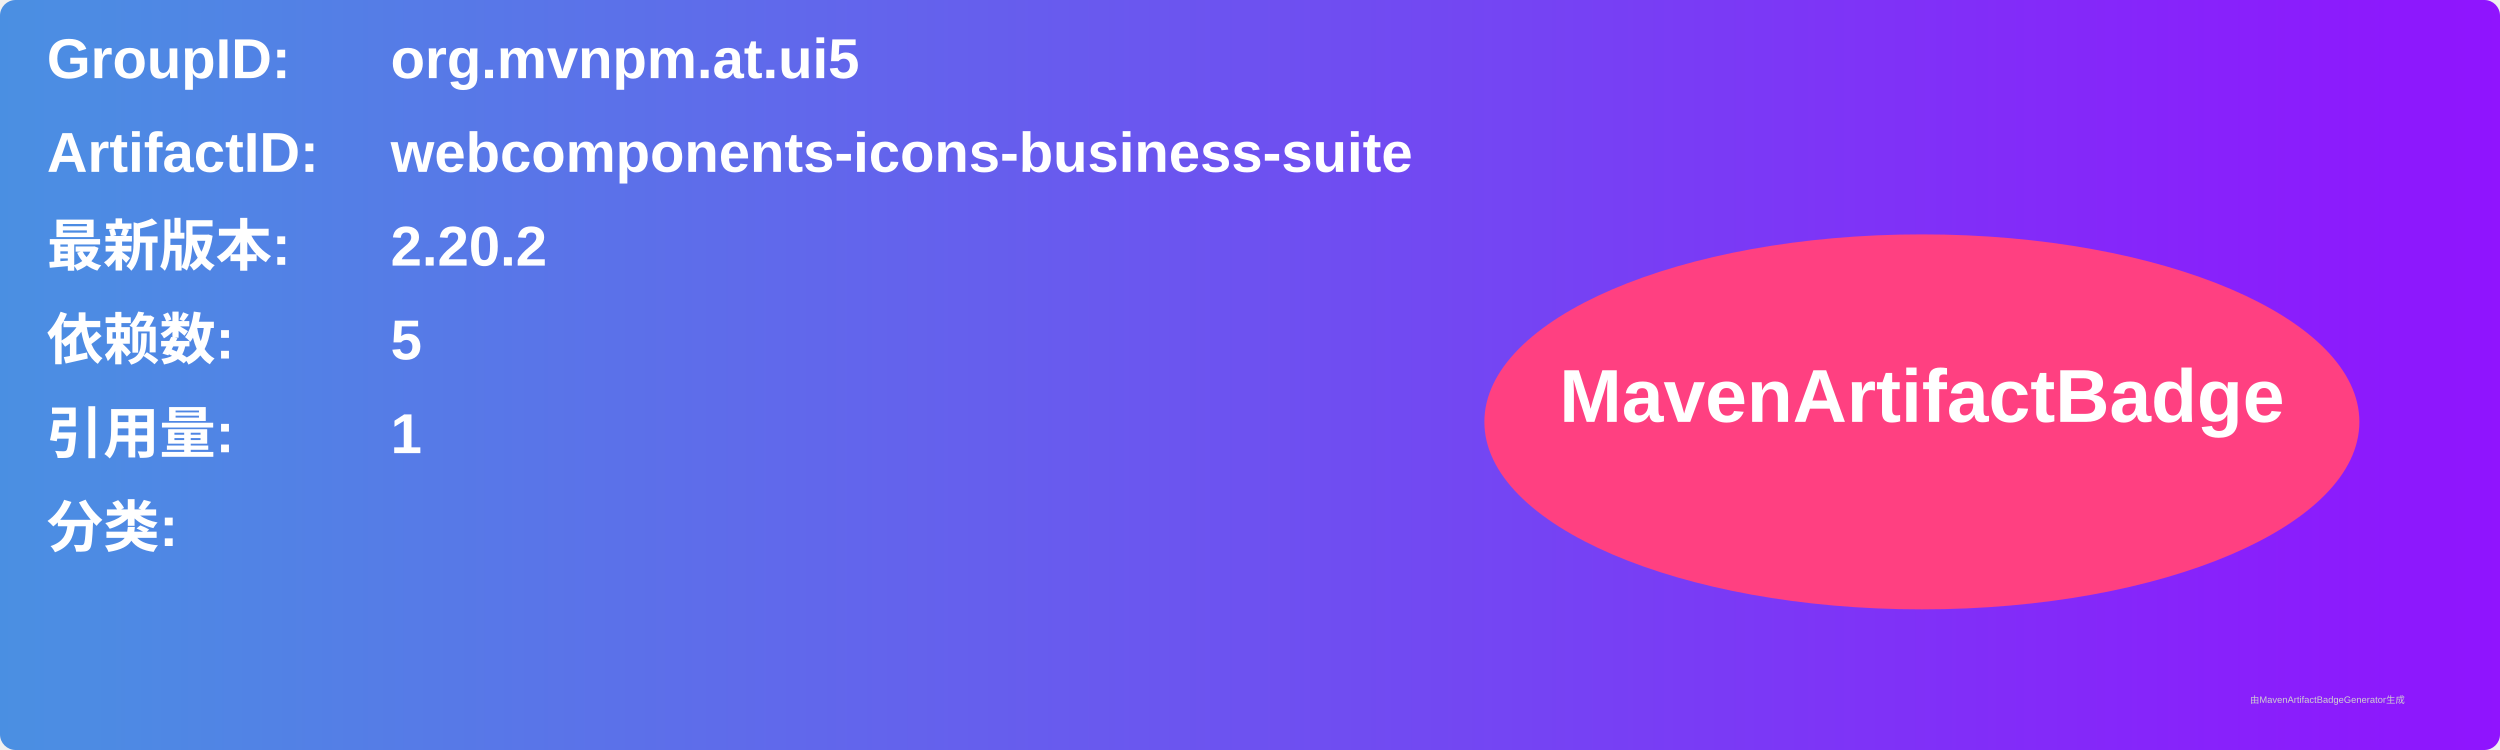
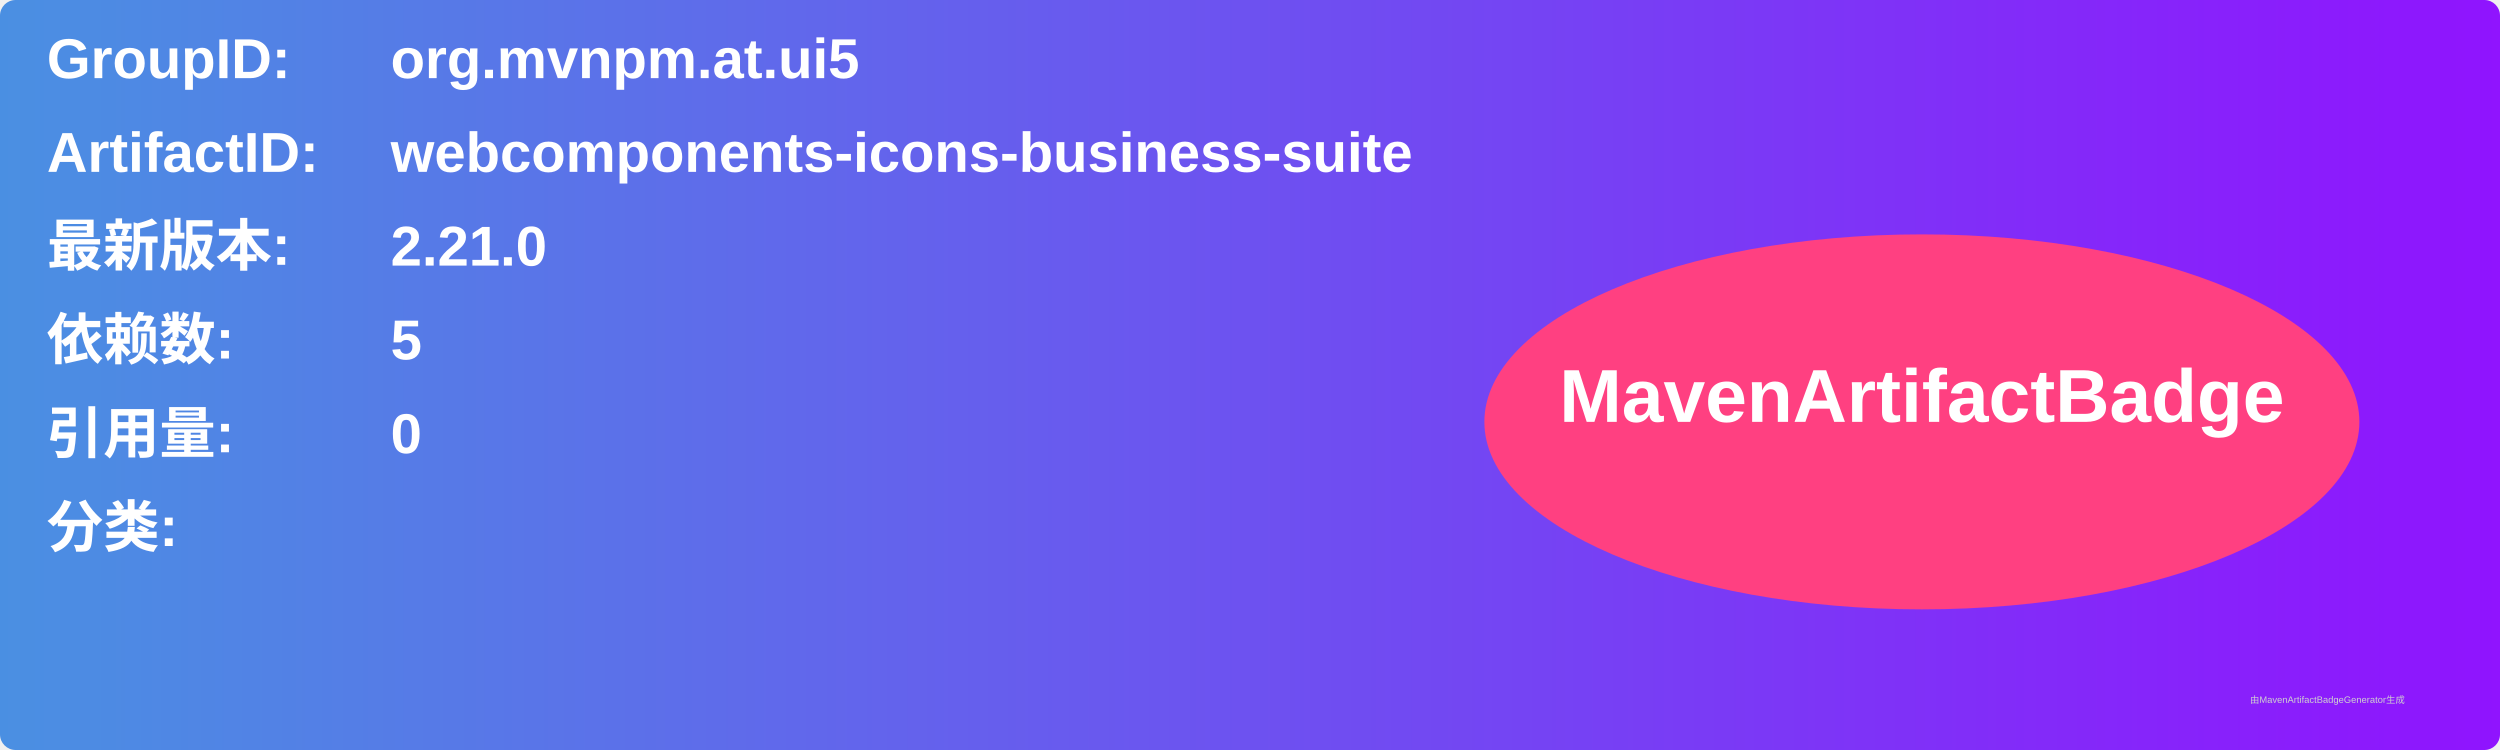
<svg xmlns="http://www.w3.org/2000/svg" width="800" height="240" viewBox="0 0 800 240">
  <linearGradient id="grad" x1="0%" y1="0%" x2="100%" y2="0%">
    <stop offset="0%" stop-color="#4a90e2" />
    <stop offset="100%" stop-color="#9013fe" />
  </linearGradient>
  <rect width="100%" height="100%" rx="5" ry="5" fill="url(#grad)" />
  <g transform="translate(15, 15)">
    <text x="0" y="10" font-family="Arial" font-size="18" fill="white" font-weight="bold" width="260">GroupID:</text>
    <text x="110" y="10" font-family="Arial" font-size="18" fill="white" font-weight="bold" width="460">org.mvnpm.at.ui5</text>
    <text x="0" y="40" font-family="Arial" font-size="18" fill="white" font-weight="bold" width="260">ArtifactID:</text>
    <text x="110" y="40" font-family="Arial" font-size="18" fill="white" font-weight="bold" width="460">webcomponents-icons-business-suite</text>
    <text x="0" y="70" font-family="Arial" font-size="18" fill="white" font-weight="bold">最新版本:</text>
    <text x="110" y="70" font-family="Arial" font-size="18" fill="white" font-weight="bold">
-       <tspan font-weight="bold">2.20.2</tspan>
+       <tspan font-weight="bold">2.21.0</tspan>
    </text>
    <text x="0" y="100" font-family="Arial" font-size="18" fill="white" font-weight="bold">依赖数: </text>
    <text x="110" y="100" font-family="Arial" font-size="18" fill="white">
      <tspan font-weight="bold">5</tspan>
    </text>
    <text x="0" y="130" font-family="Arial" font-size="18" fill="white" font-weight="bold">引用量: </text>
    <text x="110" y="130" font-family="Arial" font-size="18" fill="white">
-       <tspan font-weight="bold">1</tspan>
+       <tspan font-weight="bold">0</tspan>
    </text>
    <text x="0" y="160" font-family="Arial" font-size="18" fill="white" font-weight="bold">分类:</text>
    <text x="10" y="190" font-family="Arial" font-size="10" fill="white">
      <tspan font-weight="bold" />
    </text>
    <ellipse cx="600" cy="120" rx="140" ry="60" fill="#ff4081" />
    <text x="600" y="120" text-anchor="middle" font-family="Arial" font-size="24" fill="white" font-weight="bold">MavenArtifactBadge</text>
  </g>
  <text x="720" y="225" font-family="Arial" font-size="3" fill="#d0d0d0">由MavenArtifactBadgeGenerator生成</text>
</svg>
